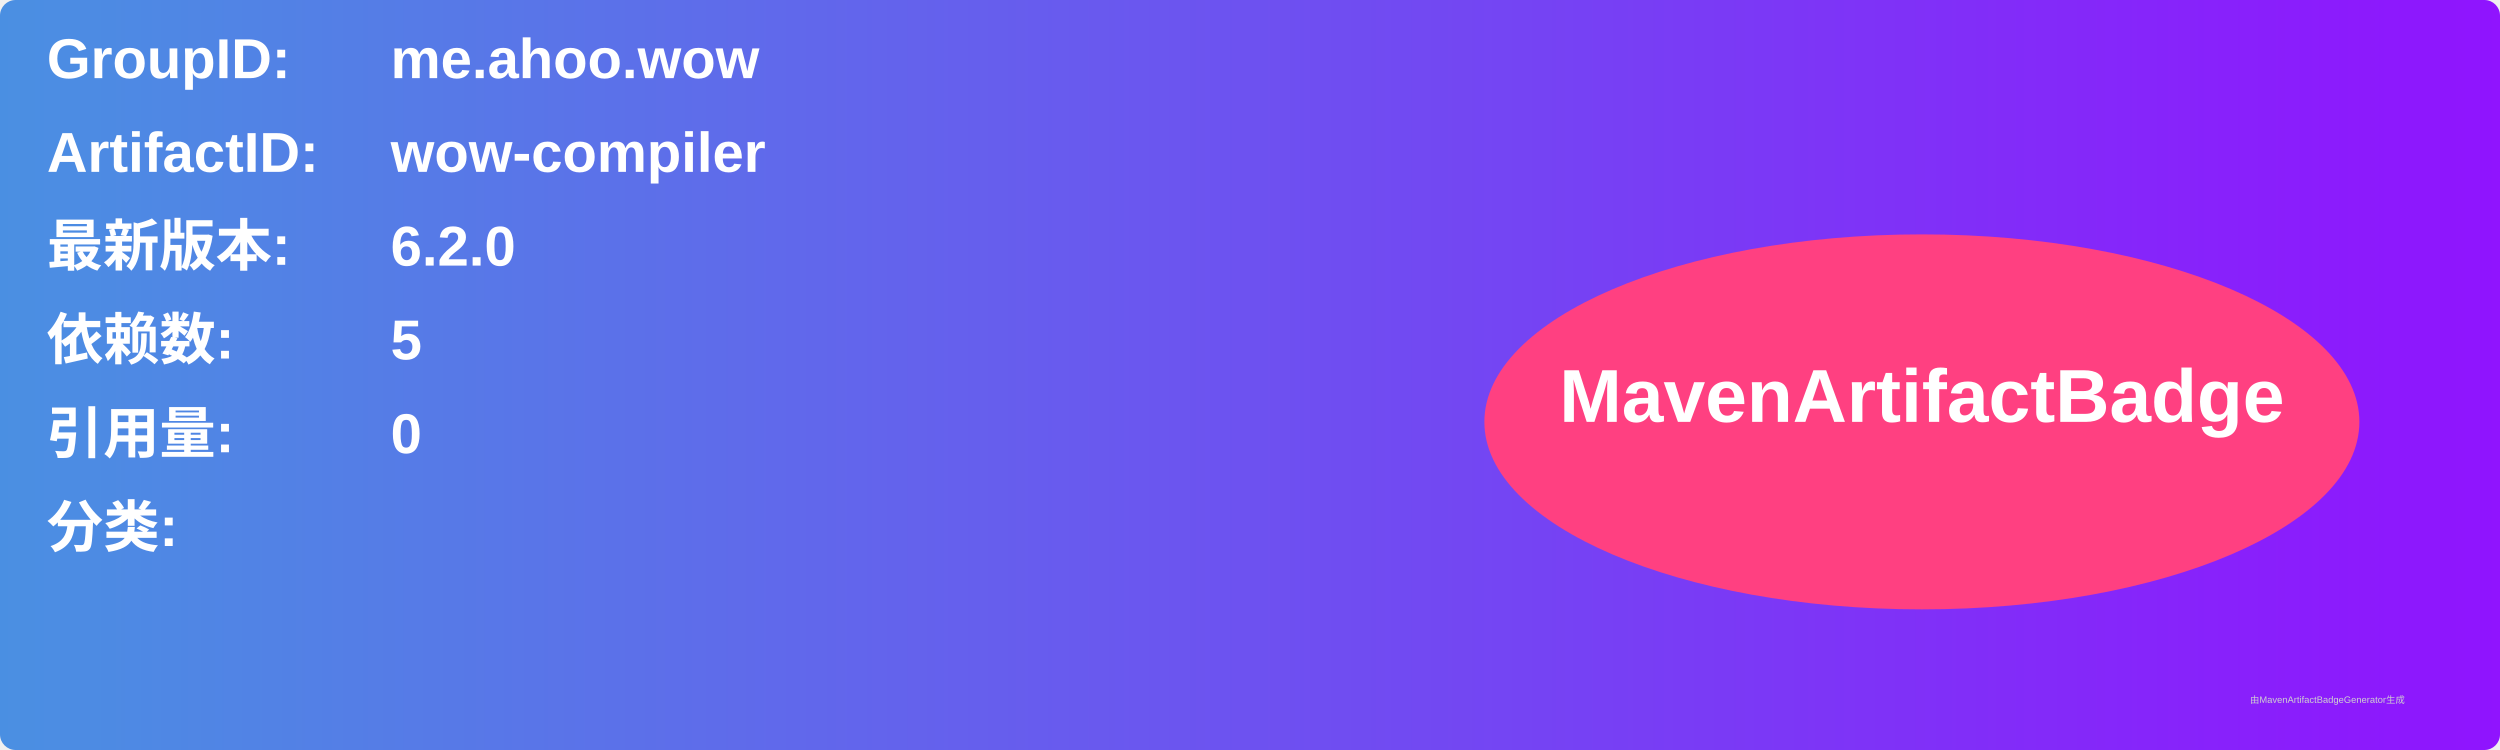
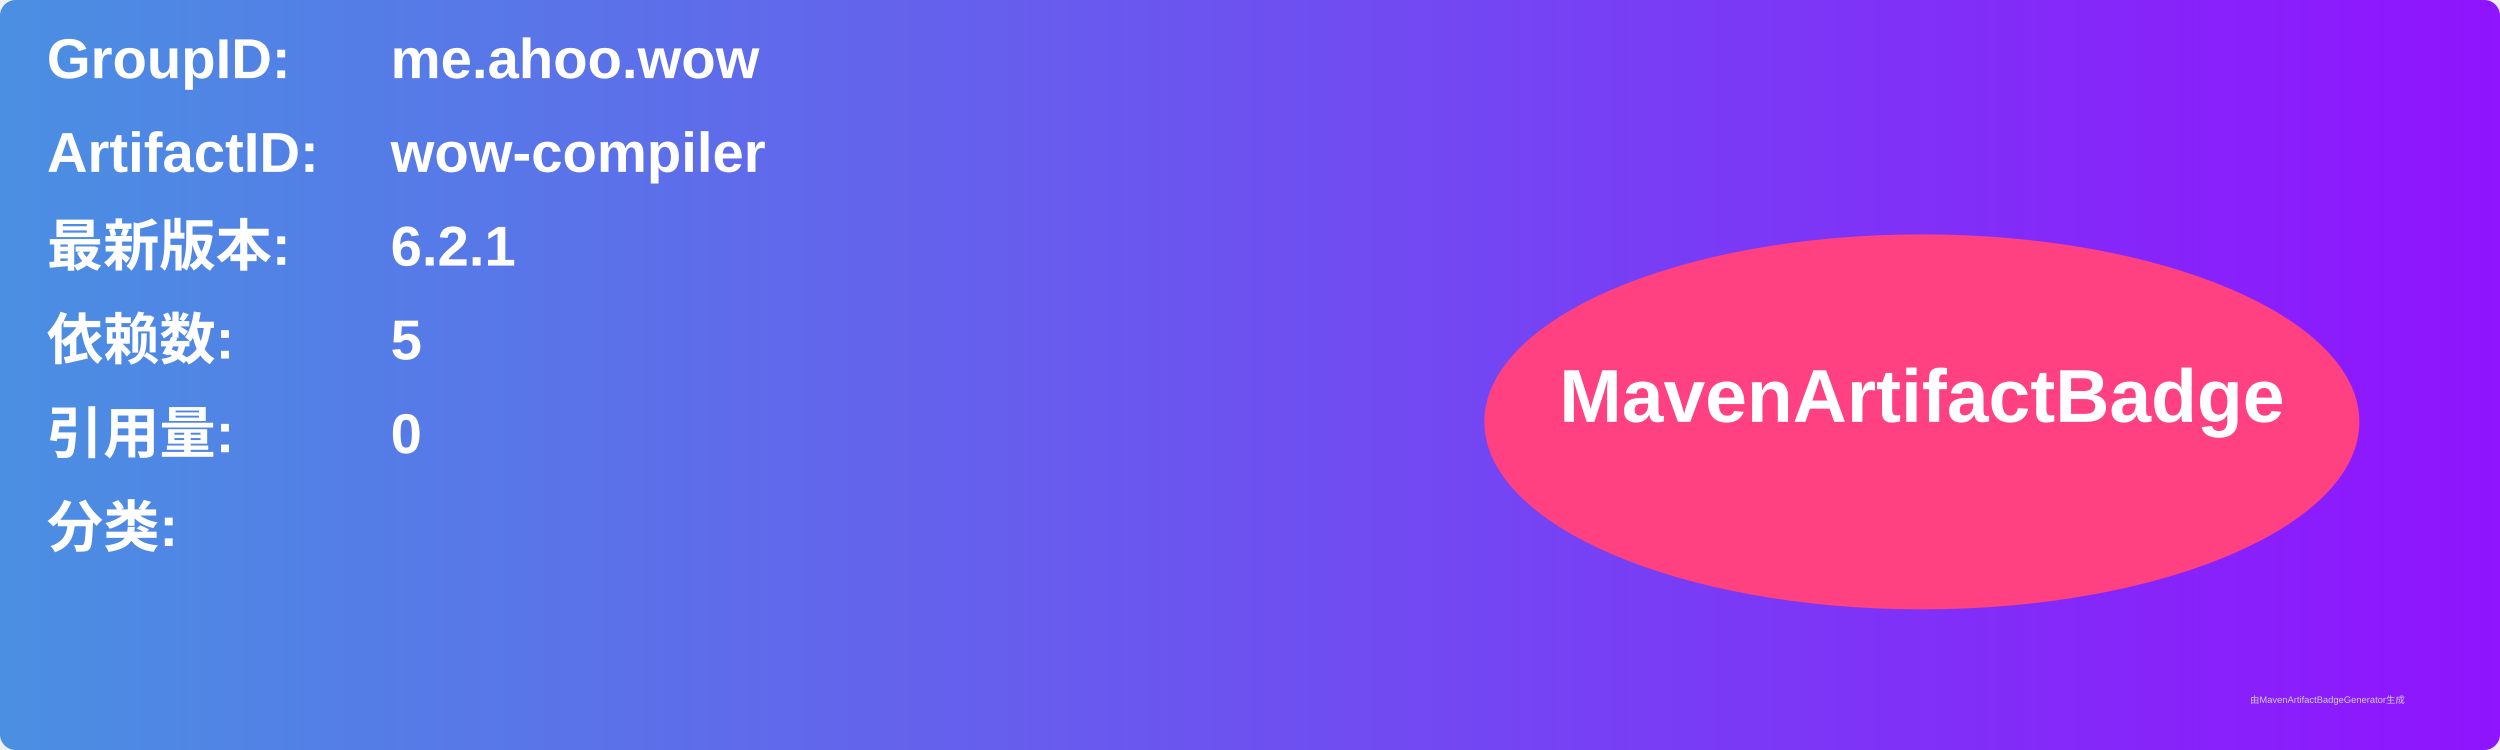
<svg xmlns="http://www.w3.org/2000/svg" width="800" height="240" viewBox="0 0 800 240">
  <linearGradient id="grad" x1="0%" y1="0%" x2="100%" y2="0%">
    <stop offset="0%" stop-color="#4a90e2" />
    <stop offset="100%" stop-color="#9013fe" />
  </linearGradient>
  <rect width="100%" height="100%" rx="5" ry="5" fill="url(#grad)" />
  <g transform="translate(15, 15)">
    <text x="0" y="10" font-family="Arial" font-size="18" fill="white" font-weight="bold" width="260">GroupID:</text>
    <text x="110" y="10" font-family="Arial" font-size="18" fill="white" font-weight="bold" width="460">me.ahoo.wow</text>
    <text x="0" y="40" font-family="Arial" font-size="18" fill="white" font-weight="bold" width="260">ArtifactID:</text>
    <text x="110" y="40" font-family="Arial" font-size="18" fill="white" font-weight="bold" width="460">wow-compiler</text>
    <text x="0" y="70" font-family="Arial" font-size="18" fill="white" font-weight="bold">最新版本:</text>
    <text x="110" y="70" font-family="Arial" font-size="18" fill="white" font-weight="bold">
-       <tspan font-weight="bold">6.2.0</tspan>
+       <tspan font-weight="bold">6.2.1</tspan>
    </text>
    <text x="0" y="100" font-family="Arial" font-size="18" fill="white" font-weight="bold">依赖数: </text>
    <text x="110" y="100" font-family="Arial" font-size="18" fill="white">
      <tspan font-weight="bold">5</tspan>
    </text>
    <text x="0" y="130" font-family="Arial" font-size="18" fill="white" font-weight="bold">引用量: </text>
    <text x="110" y="130" font-family="Arial" font-size="18" fill="white">
      <tspan font-weight="bold">0</tspan>
    </text>
    <text x="0" y="160" font-family="Arial" font-size="18" fill="white" font-weight="bold">分类:</text>
    <text x="10" y="190" font-family="Arial" font-size="10" fill="white">
      <tspan font-weight="bold" />
    </text>
    <ellipse cx="600" cy="120" rx="140" ry="60" fill="#ff4081" />
    <text x="600" y="120" text-anchor="middle" font-family="Arial" font-size="24" fill="white" font-weight="bold">MavenArtifactBadge</text>
  </g>
  <text x="720" y="225" font-family="Arial" font-size="3" fill="#d0d0d0">由MavenArtifactBadgeGenerator生成</text>
</svg>
